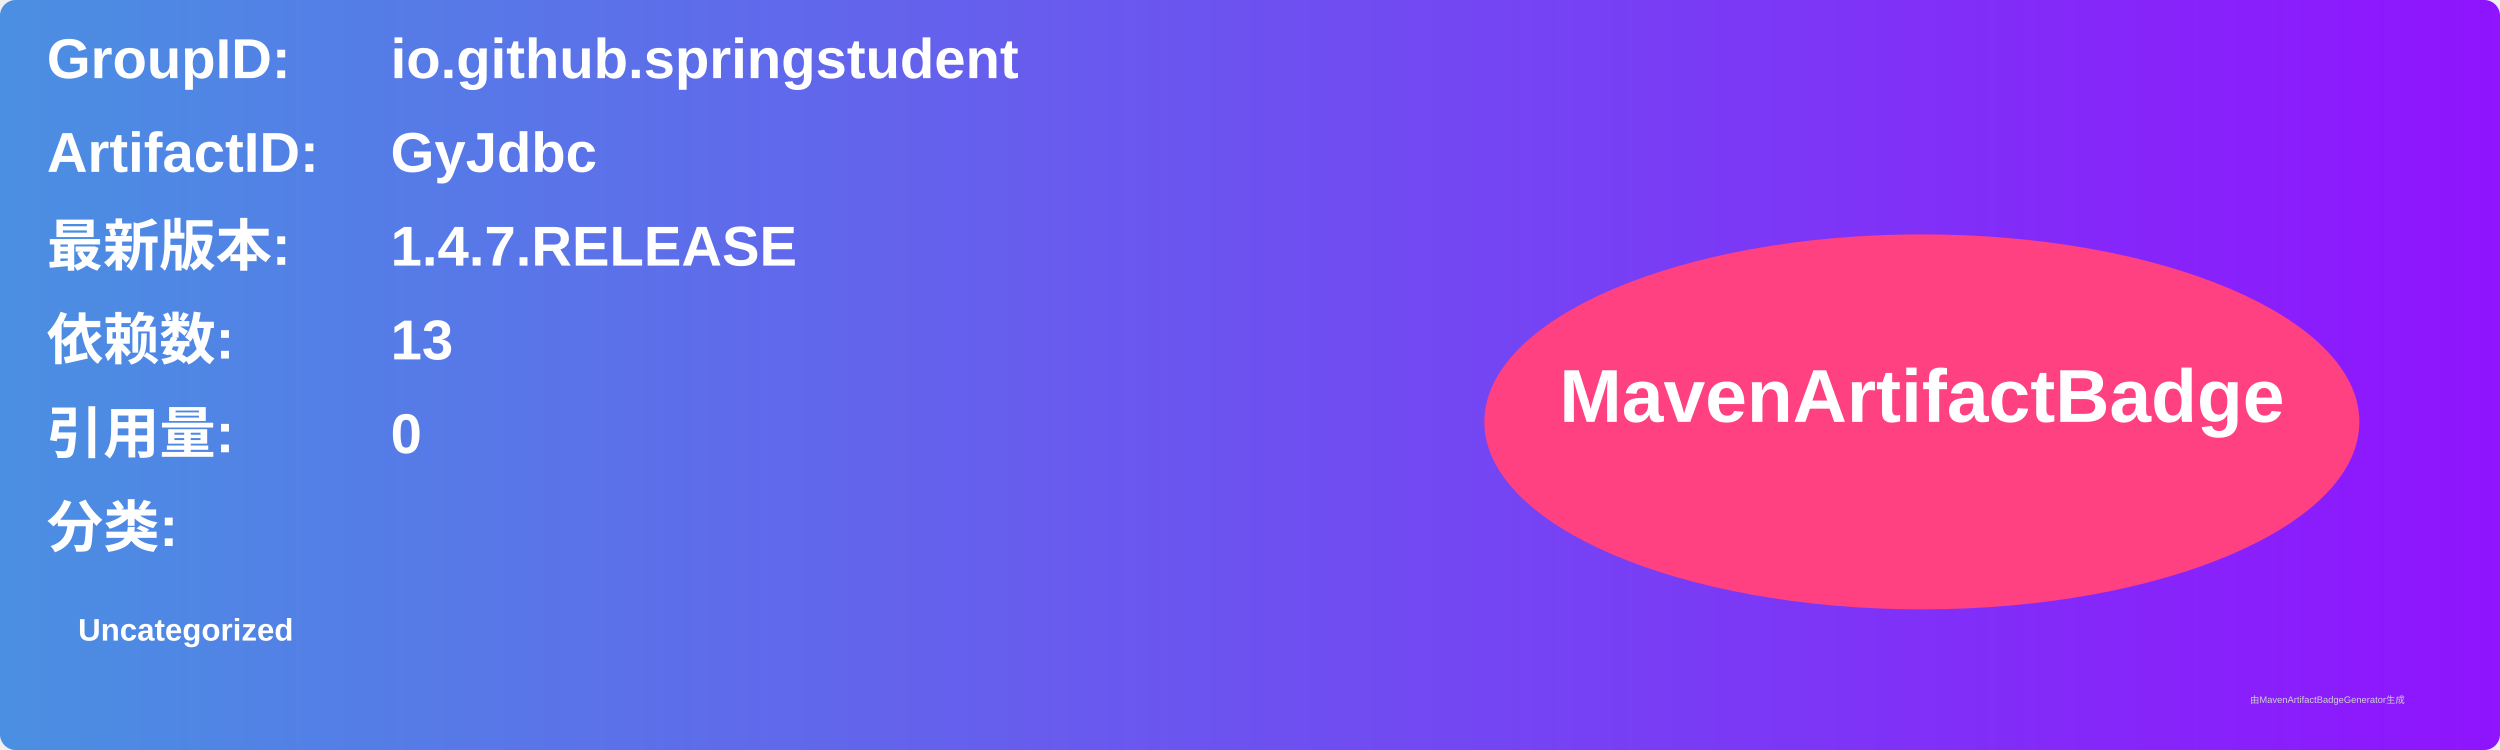
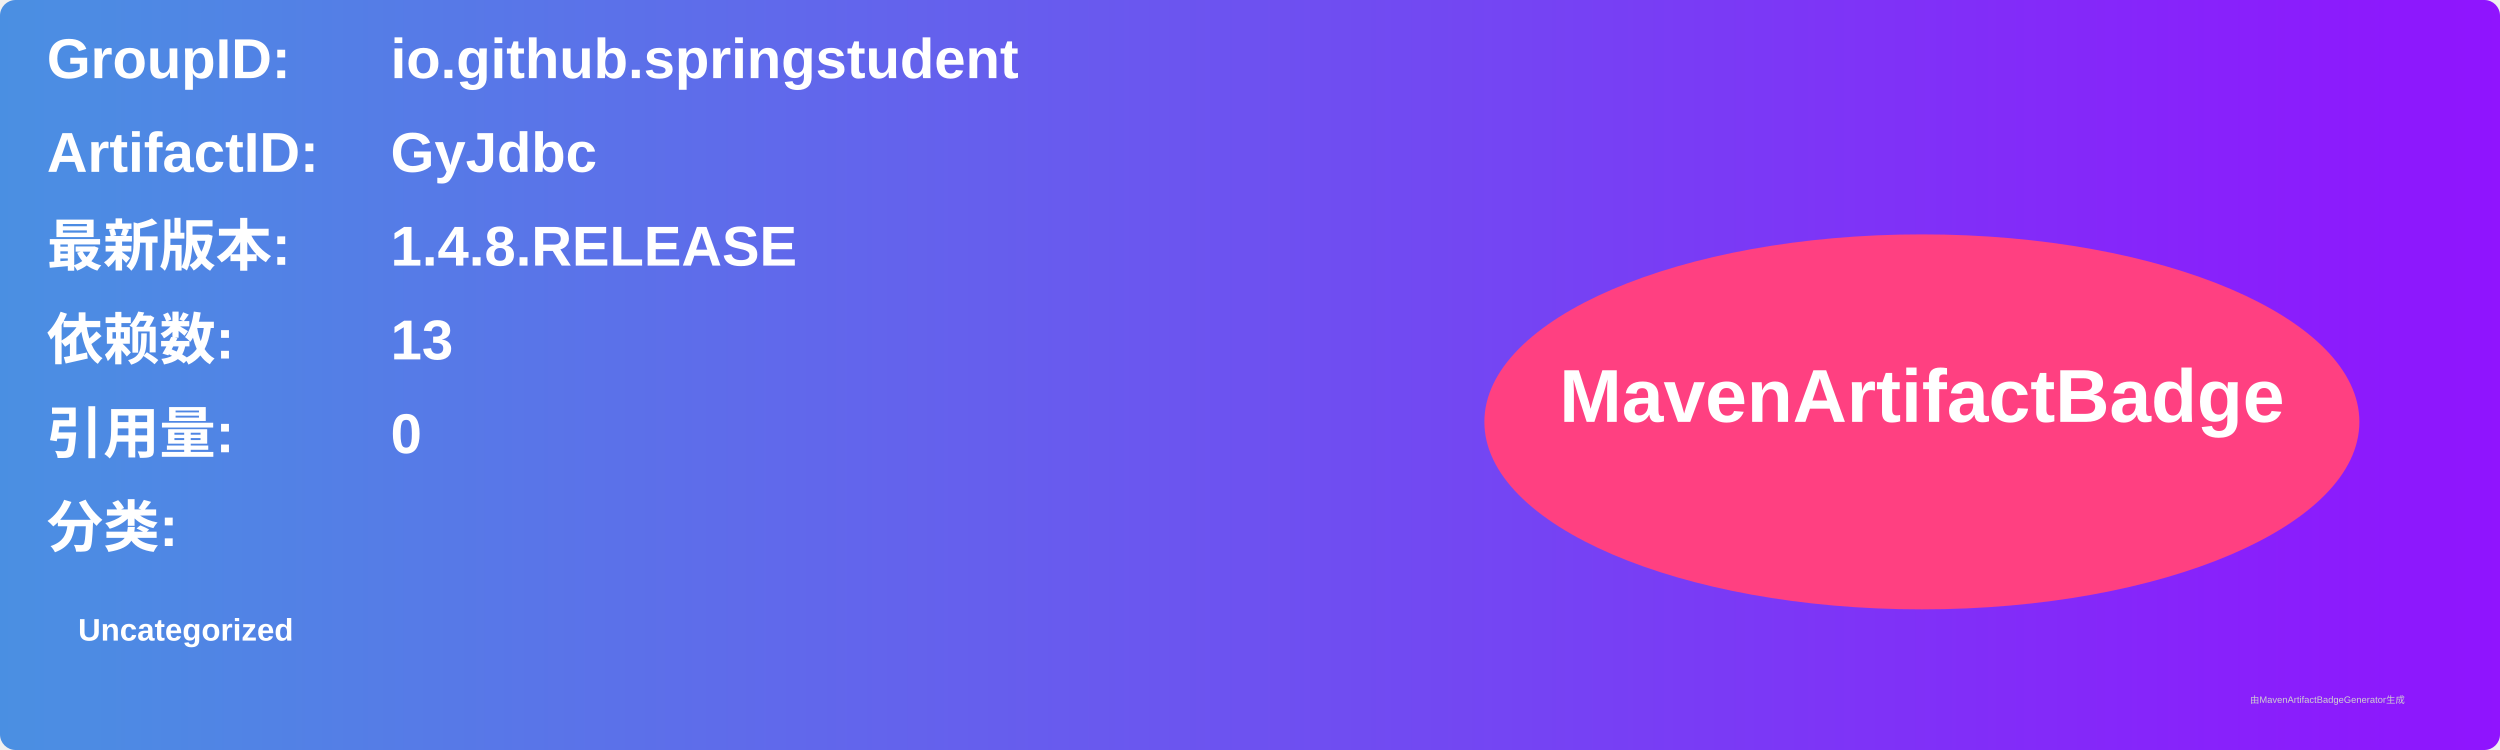
<svg xmlns="http://www.w3.org/2000/svg" width="800" height="240" viewBox="0 0 800 240">
  <linearGradient id="grad" x1="0%" y1="0%" x2="100%" y2="0%">
    <stop offset="0%" stop-color="#4a90e2" />
    <stop offset="100%" stop-color="#9013fe" />
  </linearGradient>
  <rect width="100%" height="100%" rx="5" ry="5" fill="url(#grad)" />
  <g transform="translate(15, 15)">
    <text x="0" y="10" font-family="Arial" font-size="18" fill="white" font-weight="bold" width="260">GroupID:</text>
    <text x="110" y="10" font-family="Arial" font-size="18" fill="white" font-weight="bold" width="460">io.github.springstudent</text>
    <text x="0" y="40" font-family="Arial" font-size="18" fill="white" font-weight="bold" width="260">ArtifactID:</text>
    <text x="110" y="40" font-family="Arial" font-size="18" fill="white" font-weight="bold" width="460">GyJdbc</text>
    <text x="0" y="70" font-family="Arial" font-size="18" fill="white" font-weight="bold">最新版本:</text>
    <text x="110" y="70" font-family="Arial" font-size="18" fill="white" font-weight="bold">
-       <tspan font-weight="bold">1.4.7.RELEASE</tspan>
+       <tspan font-weight="bold">1.4.8.RELEASE</tspan>
    </text>
    <text x="0" y="100" font-family="Arial" font-size="18" fill="white" font-weight="bold">依赖数: </text>
    <text x="110" y="100" font-family="Arial" font-size="18" fill="white">
      <tspan font-weight="bold">13</tspan>
    </text>
    <text x="0" y="130" font-family="Arial" font-size="18" fill="white" font-weight="bold">引用量: </text>
    <text x="110" y="130" font-family="Arial" font-size="18" fill="white">
      <tspan font-weight="bold">0</tspan>
    </text>
    <text x="0" y="160" font-family="Arial" font-size="18" fill="white" font-weight="bold">分类:</text>
    <text x="10" y="190" font-family="Arial" font-size="10" fill="white">
      <tspan font-weight="bold">Uncategorized</tspan>
    </text>
    <ellipse cx="600" cy="120" rx="140" ry="60" fill="#ff4081" />
    <text x="600" y="120" text-anchor="middle" font-family="Arial" font-size="24" fill="white" font-weight="bold">MavenArtifactBadge</text>
  </g>
  <text x="720" y="225" font-family="Arial" font-size="3" fill="#d0d0d0">由MavenArtifactBadgeGenerator生成</text>
</svg>
